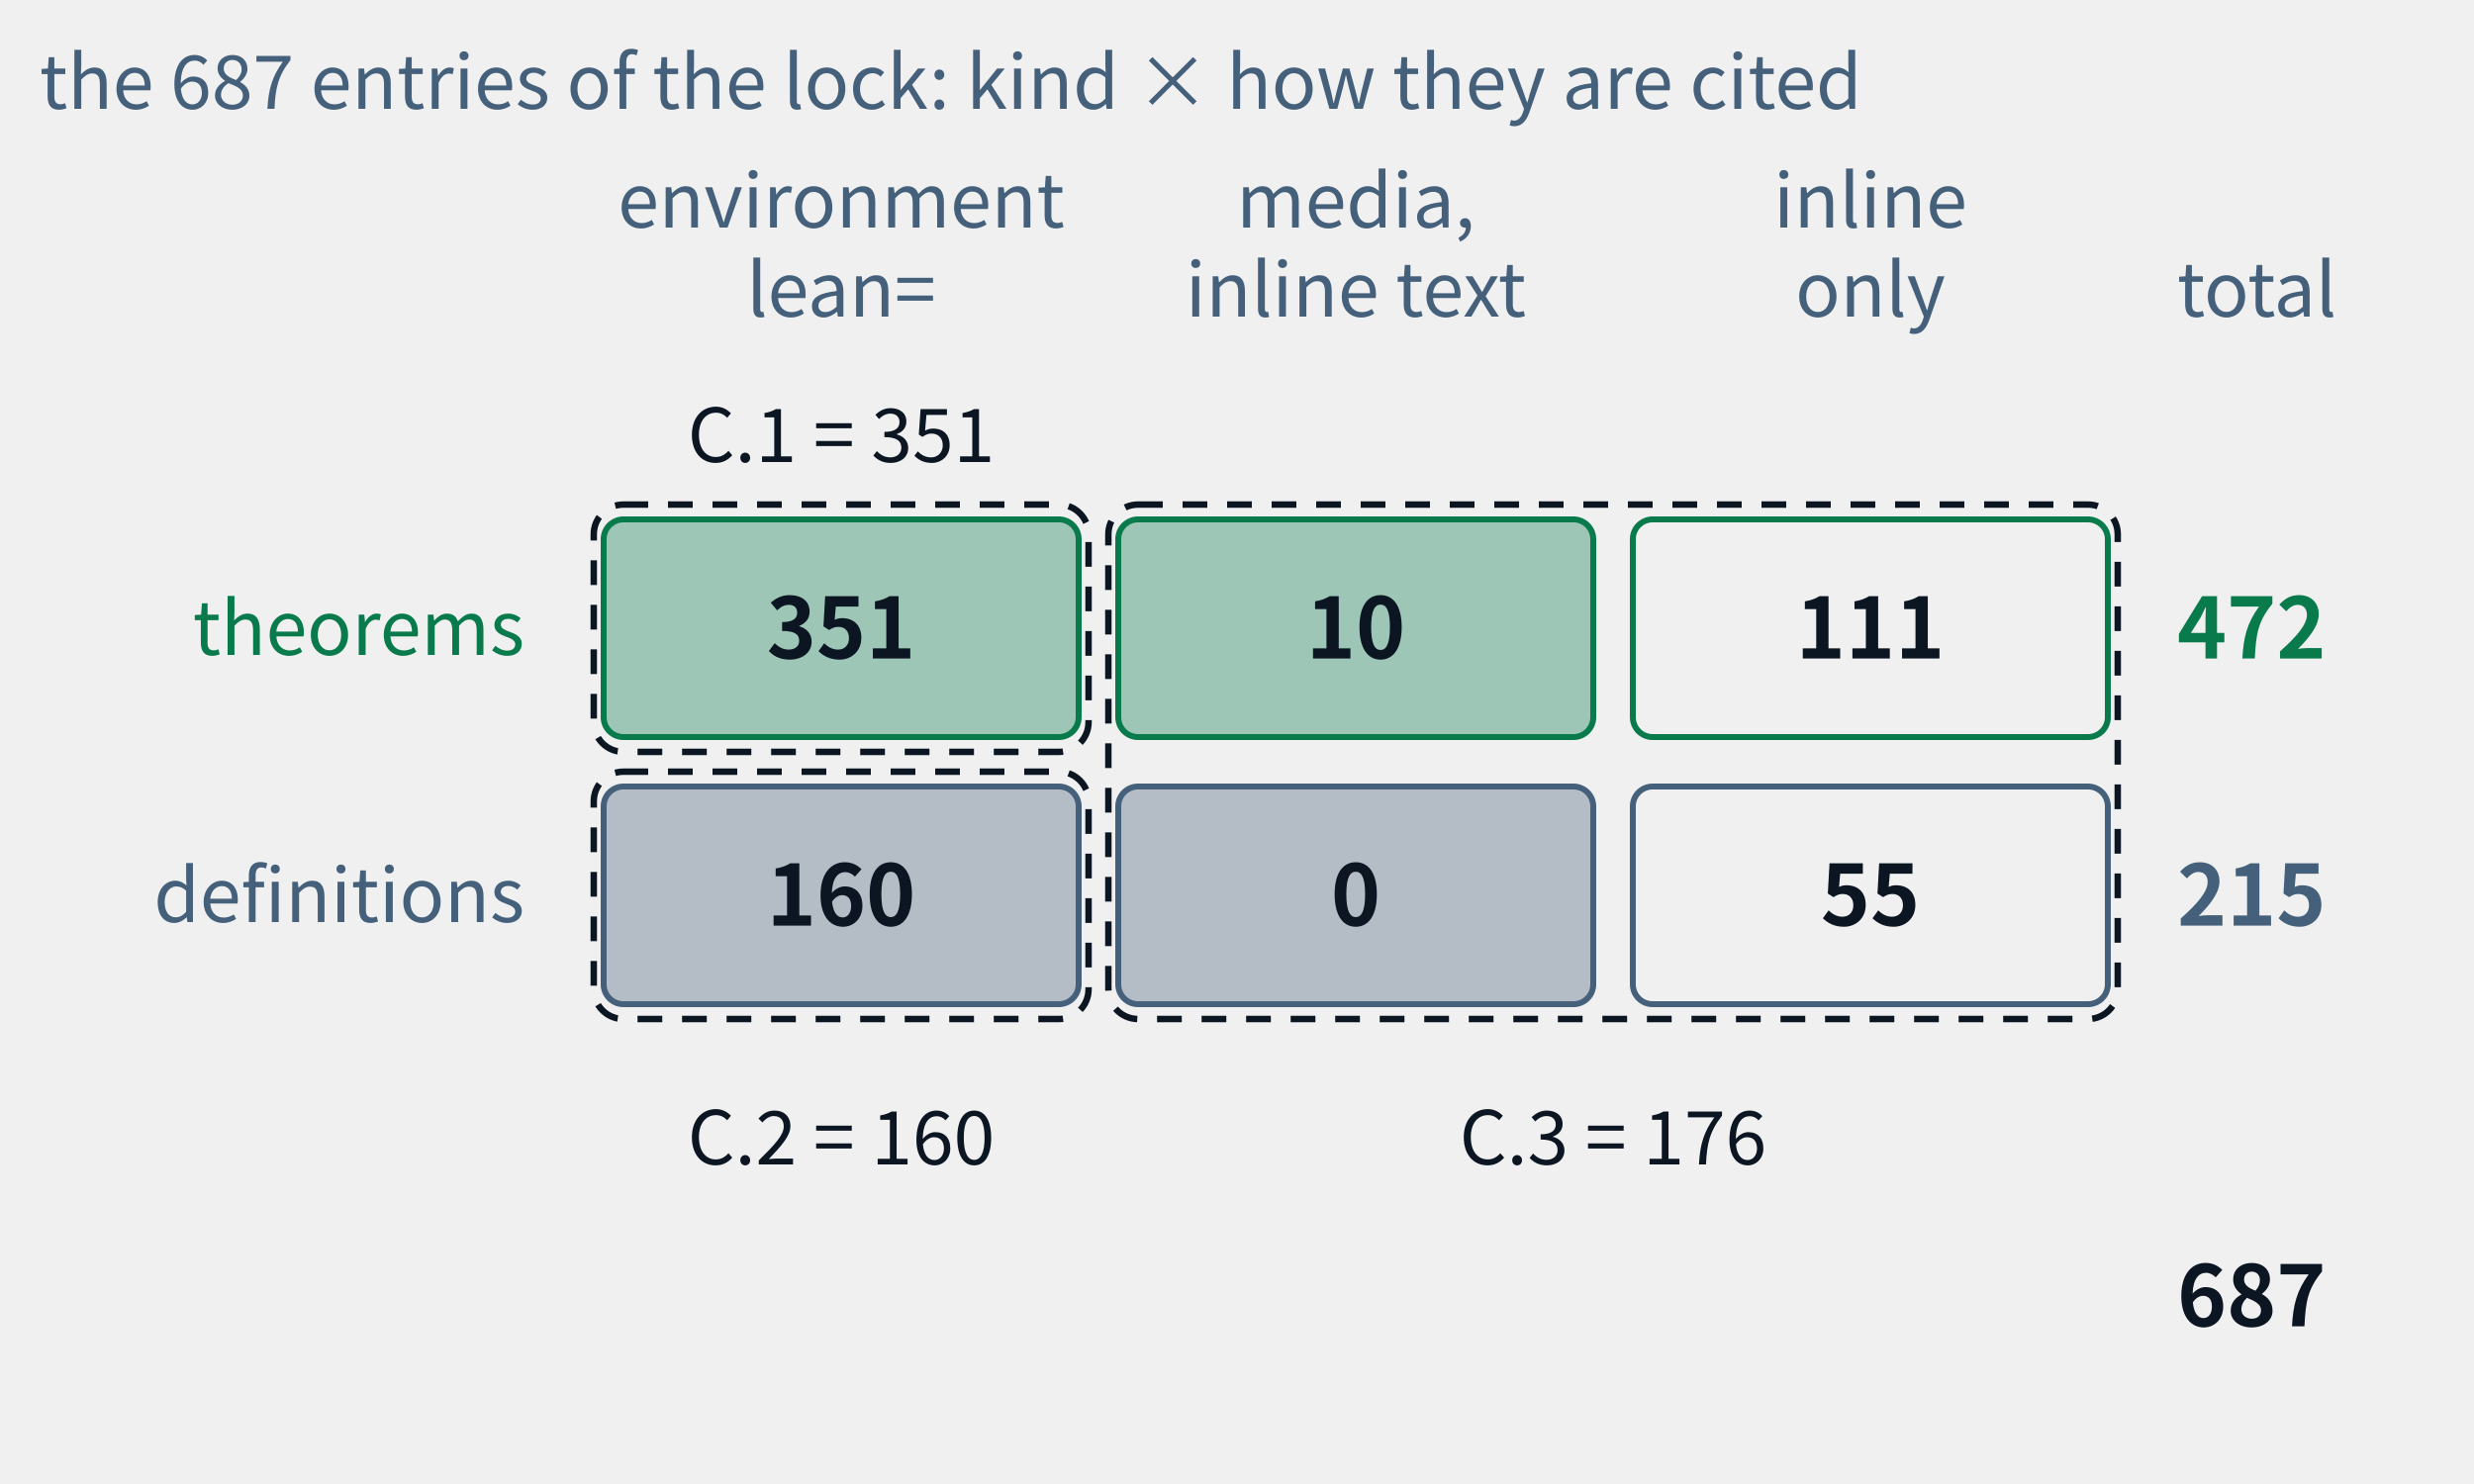
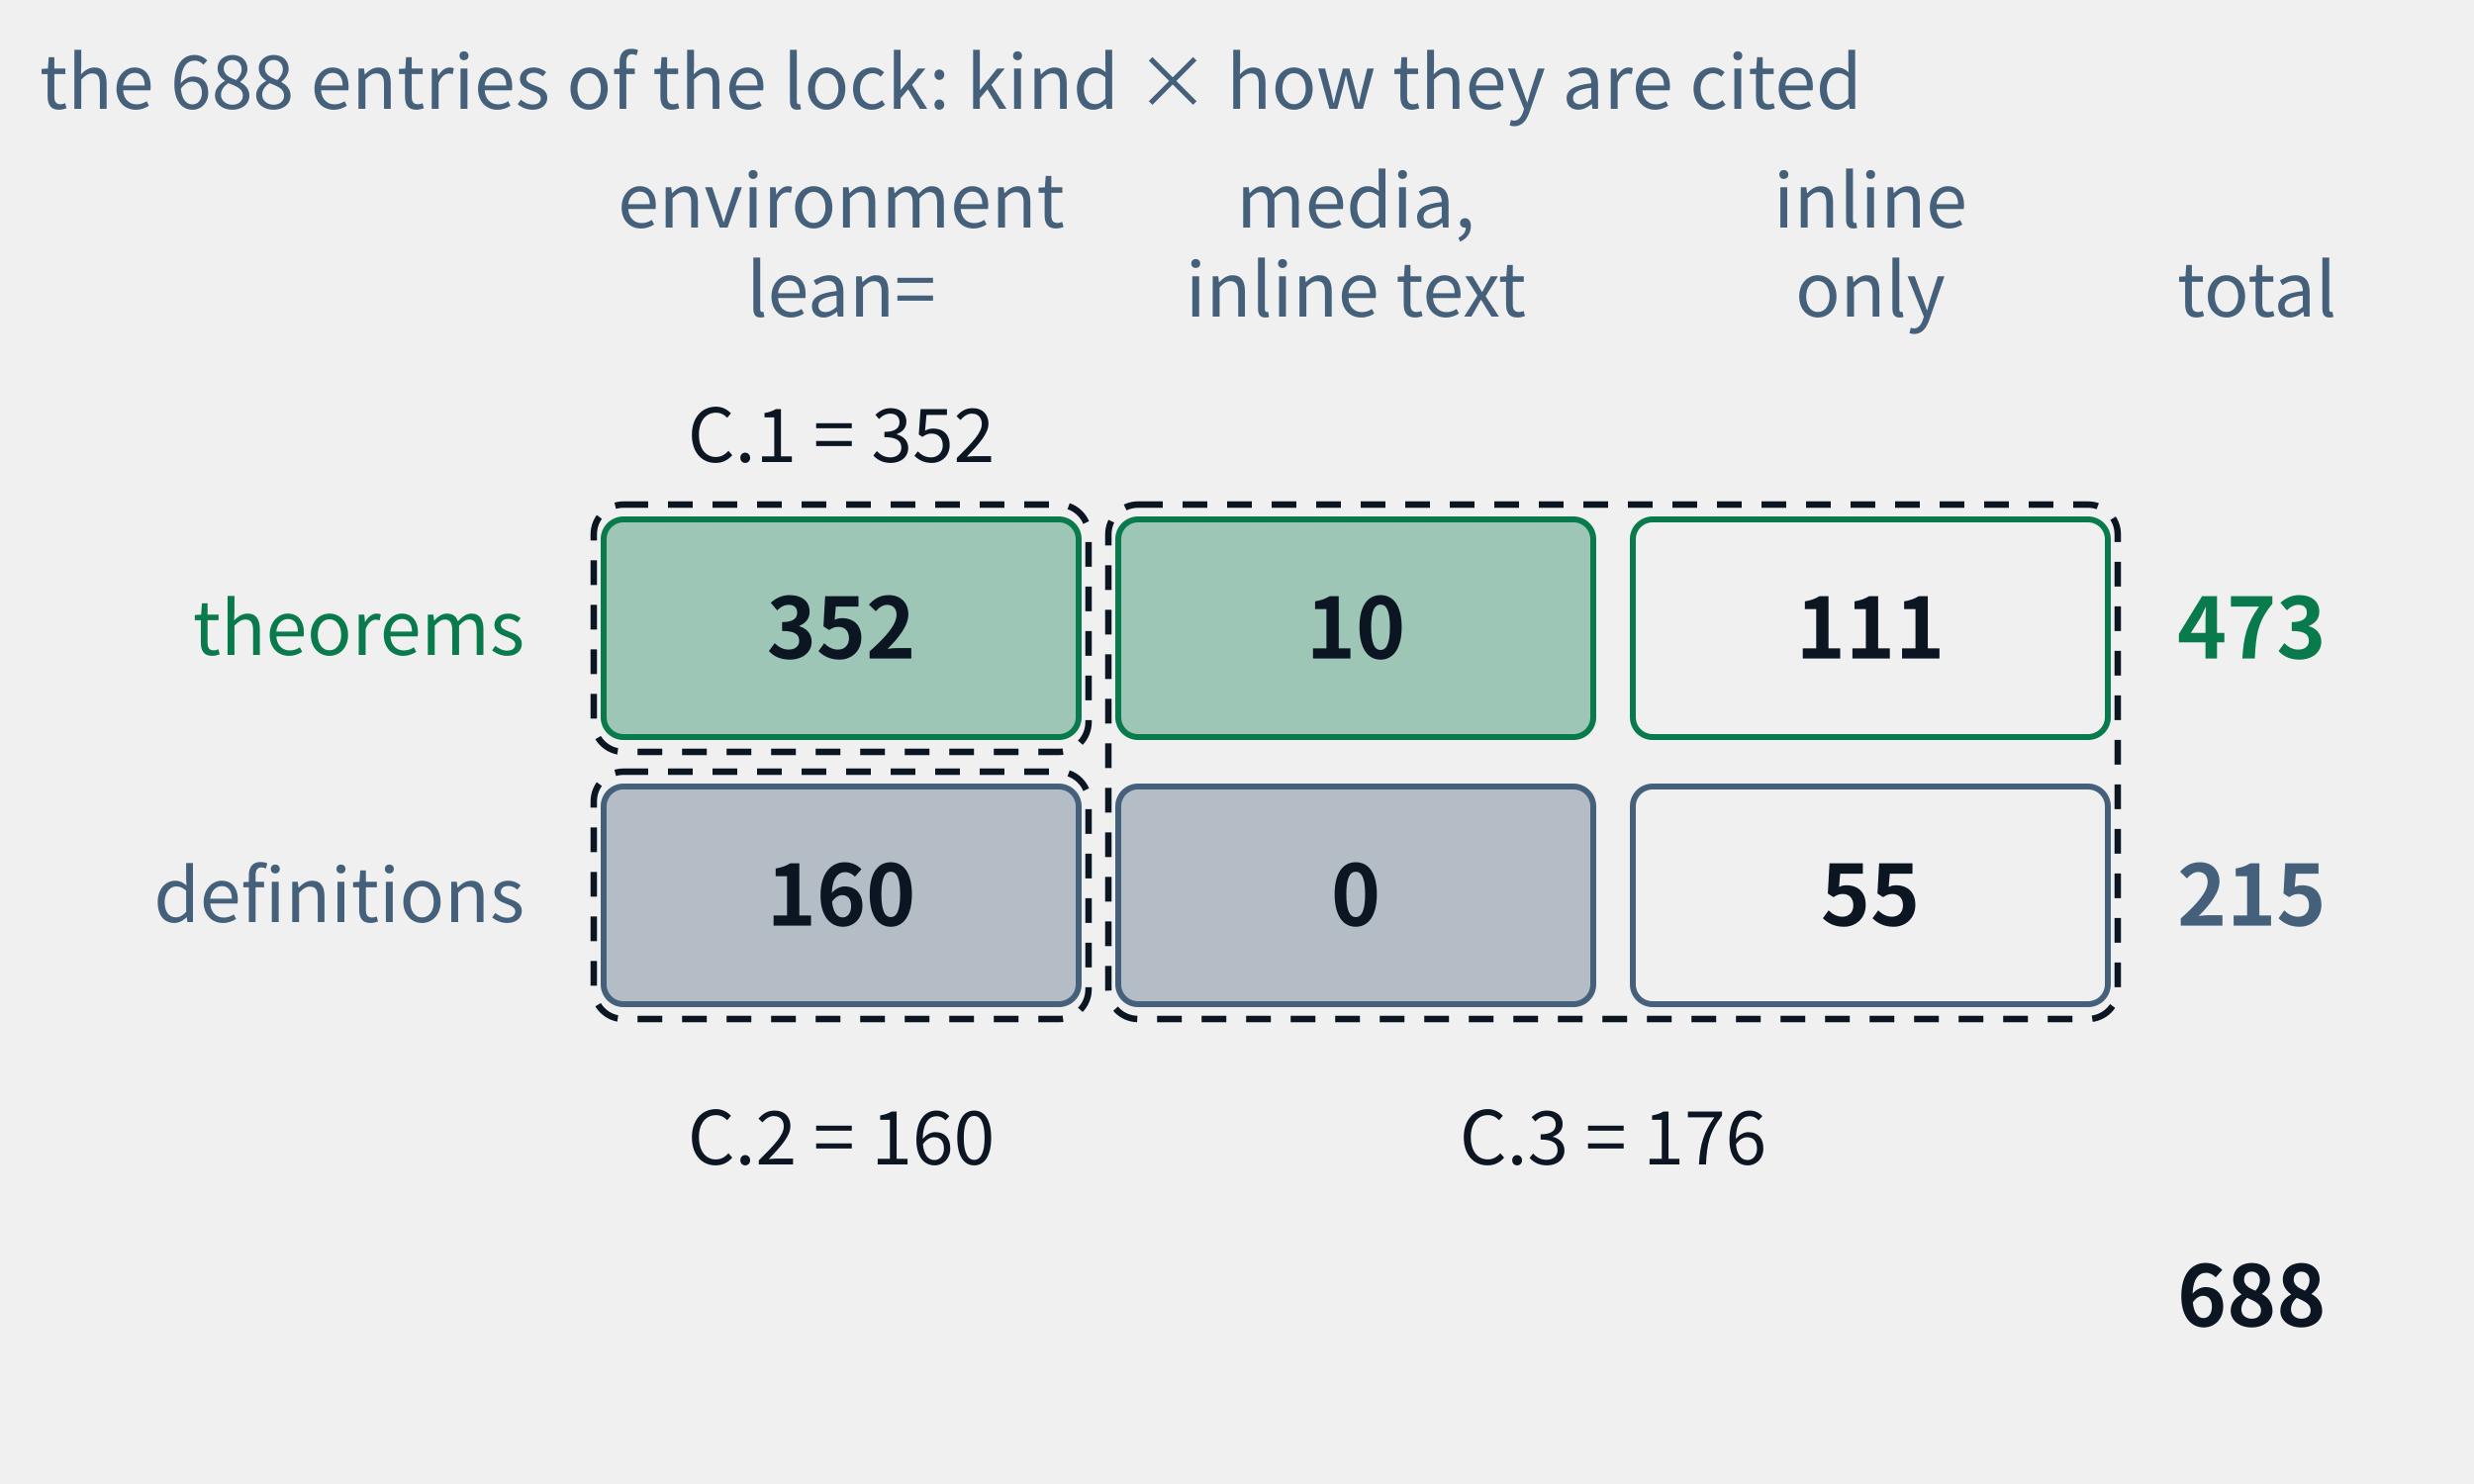
- <svg xmlns="http://www.w3.org/2000/svg" class="tr-fig" data-tr-fig="appc-ledger" data-lang="en" viewBox="0 0 500 300" width="500" height="300" font-family="'Noto Sans SC', 'Noto Sans CJK SC', 'Source Sans 3', 'PingFang SC', 'Microsoft YaHei', system-ui, sans-serif" role="img" aria-label="A ledger of two rows and three columns: the rows are theorems and definitions, the columns are cited with lean= in an environment, cited by media and only inline in the text, and reached by inline links only. The theorem row reads 351, 10, 111, total 472; the definition row 160, 0, 55, total 215; in all 687. Three dashed frames mark the three indexes of appendix C: C.1 = 351, C.2 = 160, C.3 = 10 + 111 + 0 + 55 = 176.">
+ <svg xmlns="http://www.w3.org/2000/svg" class="tr-fig" data-tr-fig="appc-ledger" data-lang="en" viewBox="0 0 500 300" width="500" height="300" font-family="'Noto Sans SC', 'Noto Sans CJK SC', 'Source Sans 3', 'PingFang SC', 'Microsoft YaHei', system-ui, sans-serif" role="img" aria-label="A ledger of two rows and three columns: the rows are theorems and definitions, the columns are cited with lean= in an environment, cited by media and only inline in the text, and reached by inline links only. The theorem row reads 352, 10, 111, total 473; the definition row 160, 0, 55, total 215; in all 688. Three dashed frames mark the three indexes of appendix C: C.1 = 352, C.2 = 160, C.3 = 10 + 111 + 0 + 55 = 176.">
  <style>.ts-ink{stroke:#0b1622}.tf-ink{fill:#0b1622}.ts-dim{stroke:#45607a}.tf-dim{fill:#45607a}.ts-faint{stroke:#9db3c4}.tf-faint{fill:#9db3c4}.ts-edge{stroke:#b9d0dd}.tf-edge{fill:#b9d0dd}.ts-hot{stroke:#5f9bb5}.tf-hot{fill:#5f9bb5}.ts-bg{stroke:#ffffff}.tf-bg{fill:#ffffff}.ts-panel{stroke:#eef5f9}.tf-panel{fill:#eef5f9}.ts-sheet{stroke:#f7fbfd}.tf-sheet{fill:#f7fbfd}.ts-cyan{stroke:#007c8a}.tf-cyan{fill:#007c8a}.ts-magenta{stroke:#b0128f}.tf-magenta{fill:#b0128f}.ts-amber{stroke:#946200}.tf-amber{fill:#946200}.ts-violet{stroke:#5a45c8}.tf-violet{fill:#5a45c8}.ts-ok{stroke:#087a4c}.tf-ok{fill:#087a4c}.ts-warn{stroke:#c21f3a}.tf-warn{fill:#c21f3a}.ts-blue{stroke:#1d5fd0}.tf-blue{fill:#1d5fd0}.ts-orange{stroke:#b85410}.tf-orange{fill:#b85410}.ts-sigma{stroke:#28405a}.tf-sigma{fill:#28405a}@media (prefers-color-scheme:dark){.ts-ink{stroke:#d4efff}.tf-ink{fill:#d4efff}.ts-dim{stroke:#6f8ea5}.tf-dim{fill:#6f8ea5}.ts-faint{stroke:#34506a}.tf-faint{fill:#34506a}.ts-edge{stroke:#143049}.tf-edge{fill:#143049}.ts-hot{stroke:#1f5d7c}.tf-hot{fill:#1f5d7c}.ts-bg{stroke:#03060c}.tf-bg{fill:#03060c}.ts-panel{stroke:#07101b}.tf-panel{fill:#07101b}.ts-sheet{stroke:#050c16}.tf-sheet{fill:#050c16}.ts-cyan{stroke:#19f0ff}.tf-cyan{fill:#19f0ff}.ts-magenta{stroke:#ff2fd0}.tf-magenta{fill:#ff2fd0}.ts-amber{stroke:#ffc83d}.tf-amber{fill:#ffc83d}.ts-violet{stroke:#9d8cff}.tf-violet{fill:#9d8cff}.ts-ok{stroke:#46ffb2}.tf-ok{fill:#46ffb2}.ts-warn{stroke:#ff5064}.tf-warn{fill:#ff5064}.ts-blue{stroke:#2a7bff}.tf-blue{fill:#2a7bff}.ts-orange{stroke:#ff8a3c}.tf-orange{fill:#ff8a3c}.ts-sigma{stroke:#cfe3ff}.tf-sigma{fill:#cfe3ff}}</style>
  <text class="tf-dim" x="170" y="46" font-size="15" text-anchor="middle">environment</text>
  <text class="tf-dim" x="170" y="64" font-size="15" text-anchor="middle">lean=</text>
  <text class="tf-dim" x="274" y="46" font-size="15" text-anchor="middle">media,</text>
  <text class="tf-dim" x="274" y="64" font-size="15" text-anchor="middle">inline text</text>
  <text class="tf-dim" x="378" y="46" font-size="15" text-anchor="middle">inline</text>
  <text class="tf-dim" x="378" y="64" font-size="15" text-anchor="middle">only</text>
  <text class="tf-dim" x="440" y="64" font-size="15">total</text>
  <text class="tf-ok" x="106" y="132.4" font-size="15" text-anchor="end">theorems</text>
  <rect x="122" y="105" width="96" height="44" rx="4" class="ts-ok tf-ok" stroke-width="1.2" fill-opacity="0.35" />
-   <text class="tf-ink" x="170" y="133.12" font-size="17" text-anchor="middle" font-weight="600">351</text>
+   <text class="tf-ink" x="170" y="133.12" font-size="17" text-anchor="middle" font-weight="600">352</text>
  <rect x="226" y="105" width="96" height="44" rx="4" class="ts-ok tf-ok" stroke-width="1.2" fill-opacity="0.35" />
  <text class="tf-ink" x="274" y="133.12" font-size="17" text-anchor="middle" font-weight="600">10</text>
  <rect x="330" y="105" width="96" height="44" rx="4" class="ts-ok" stroke-width="1.2" fill="none" />
  <text class="tf-ink" x="378" y="133.12" font-size="17" text-anchor="middle" font-weight="600">111</text>
-   <text class="tf-ok" x="440" y="133.12" font-size="17" font-weight="600">472</text>
+   <text class="tf-ok" x="440" y="133.12" font-size="17" font-weight="600">473</text>
  <text class="tf-dim" x="106" y="186.4" font-size="15" text-anchor="end">definitions</text>
  <rect x="122" y="159" width="96" height="44" rx="4" class="ts-dim tf-dim" stroke-width="1.2" fill-opacity="0.35" />
  <text class="tf-ink" x="170" y="187.12" font-size="17" text-anchor="middle" font-weight="600">160</text>
  <rect x="226" y="159" width="96" height="44" rx="4" class="ts-dim tf-dim" stroke-width="1.2" fill-opacity="0.35" />
  <text class="tf-ink" x="274" y="187.12" font-size="17" text-anchor="middle" font-weight="600">0</text>
  <rect x="330" y="159" width="96" height="44" rx="4" class="ts-dim" stroke-width="1.2" fill="none" />
  <text class="tf-ink" x="378" y="187.12" font-size="17" text-anchor="middle" font-weight="600">55</text>
  <text class="tf-dim" x="440" y="187.12" font-size="17" font-weight="600">215</text>
-   <text class="tf-ink" x="440" y="268.12" font-size="17" font-weight="600">687</text>
+   <text class="tf-ink" x="440" y="268.12" font-size="17" font-weight="600">688</text>
  <rect x="120" y="102" width="100" height="50" rx="6" class="ts-ink" stroke-width="1.3" stroke-dasharray="5 4" fill="none" />
  <rect x="120" y="156" width="100" height="50" rx="6" class="ts-ink" stroke-width="1.3" stroke-dasharray="5 4" fill="none" />
  <rect x="224" y="102" width="204" height="104" rx="6" class="ts-ink" stroke-width="1.3" stroke-dasharray="5 4" fill="none" />
-   <text class="tf-ink" x="170" y="93.4" font-size="15" text-anchor="middle">C.1 = 351</text>
+   <text class="tf-ink" x="170" y="93.4" font-size="15" text-anchor="middle">C.1 = 352</text>
  <text class="tf-ink" x="170" y="235.4" font-size="15" text-anchor="middle">C.2 = 160</text>
  <text class="tf-ink" x="326" y="235.4" font-size="15" text-anchor="middle">C.3 = 176</text>
-   <text class="tf-dim" x="8" y="22" font-size="15">the 687 entries of the lock: kind × how they are cited</text>
+   <text class="tf-dim" x="8" y="22" font-size="15">the 688 entries of the lock: kind × how they are cited</text>
</svg>
